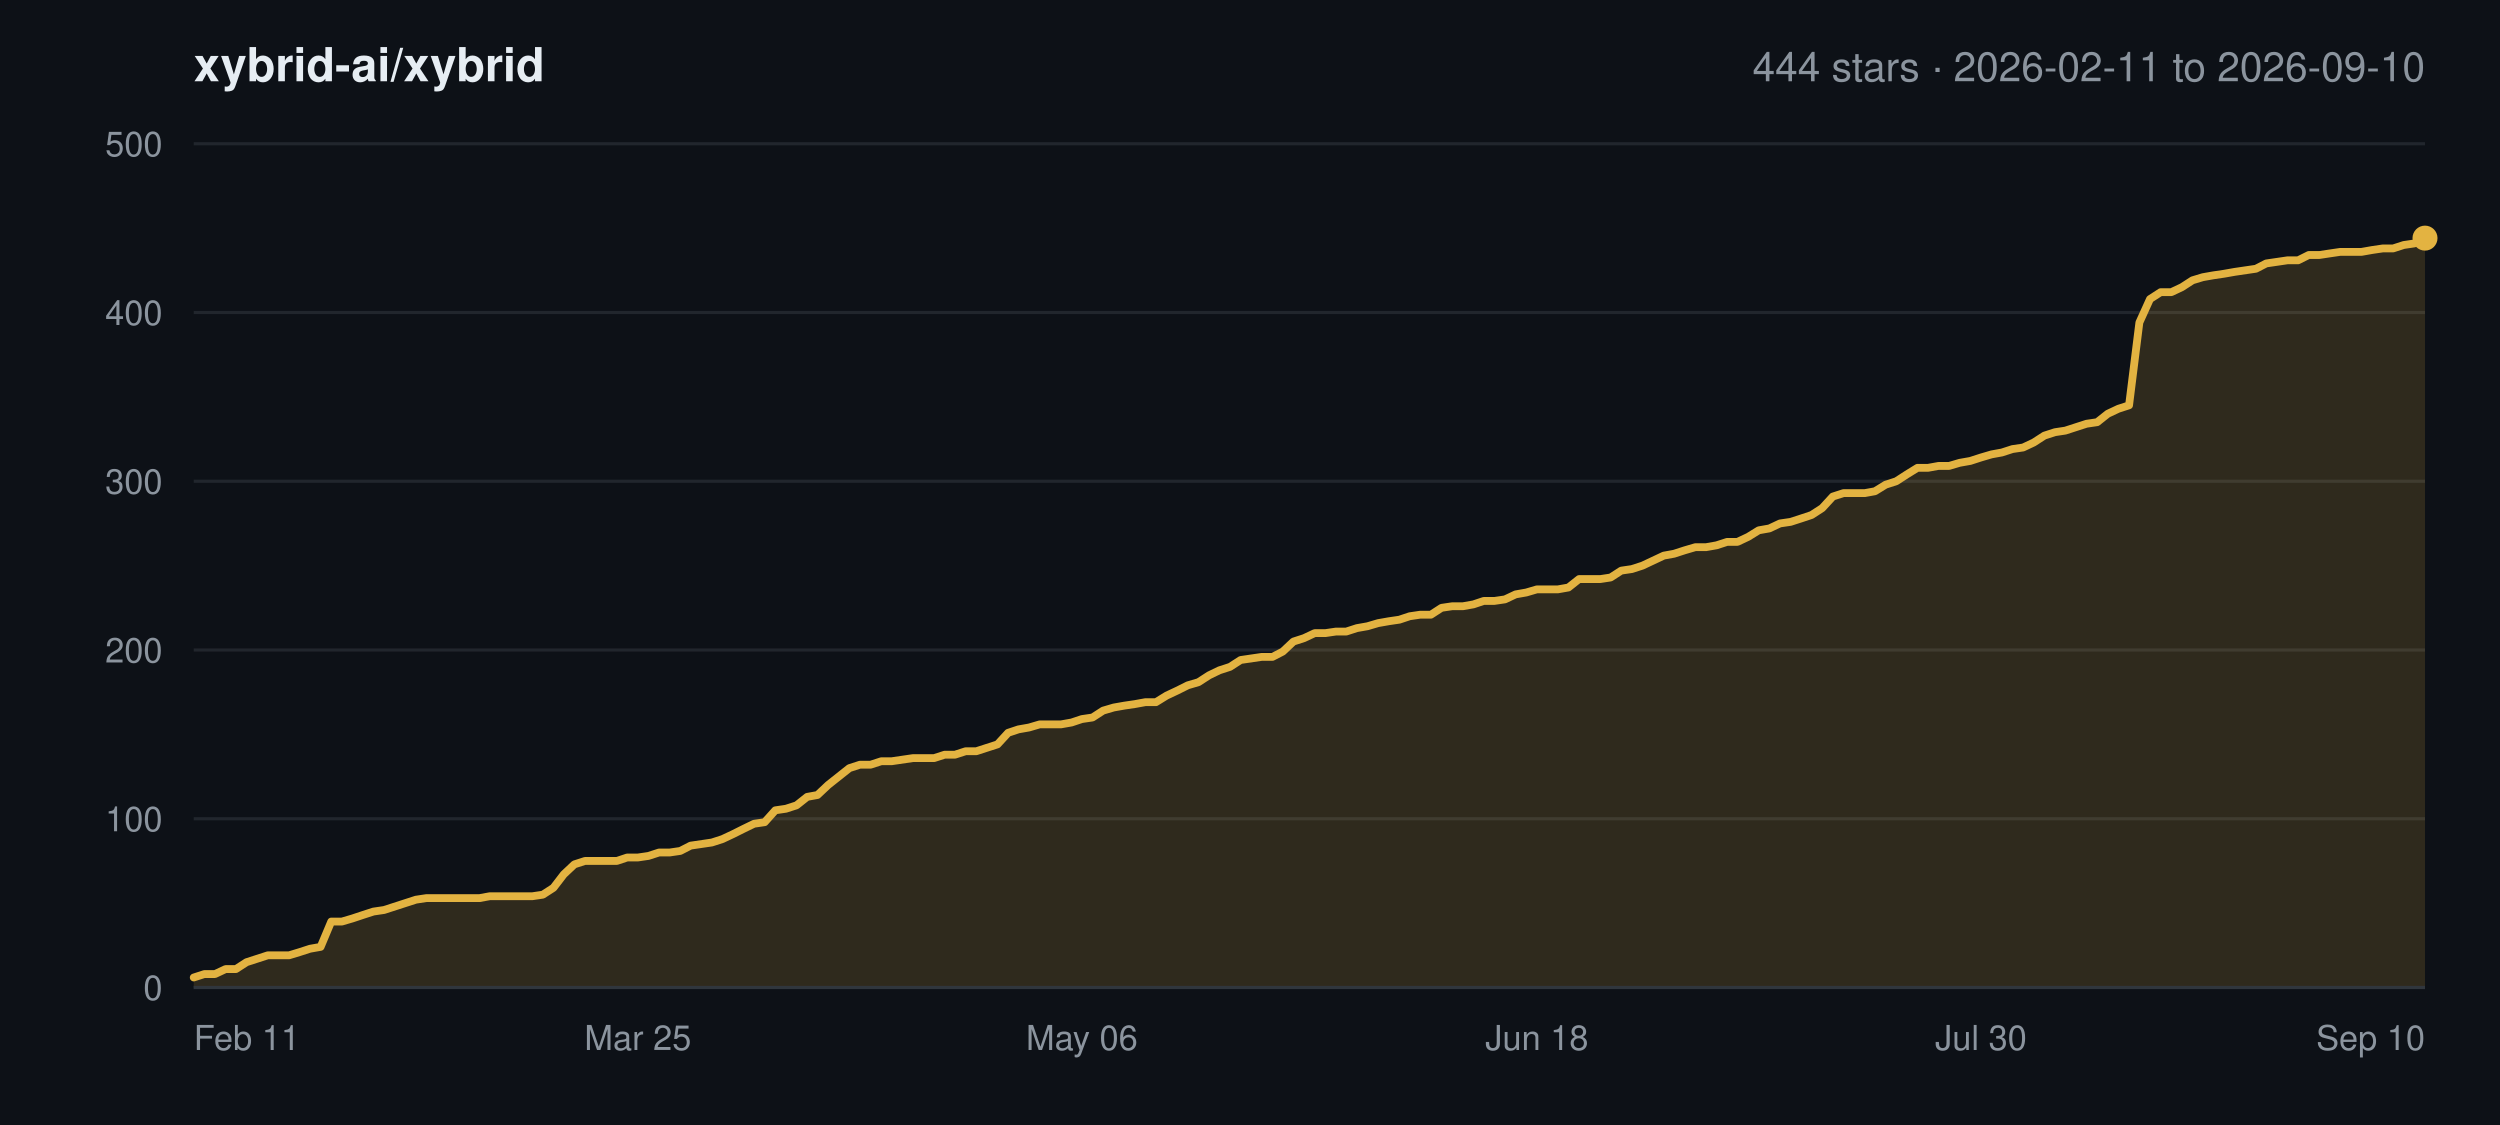
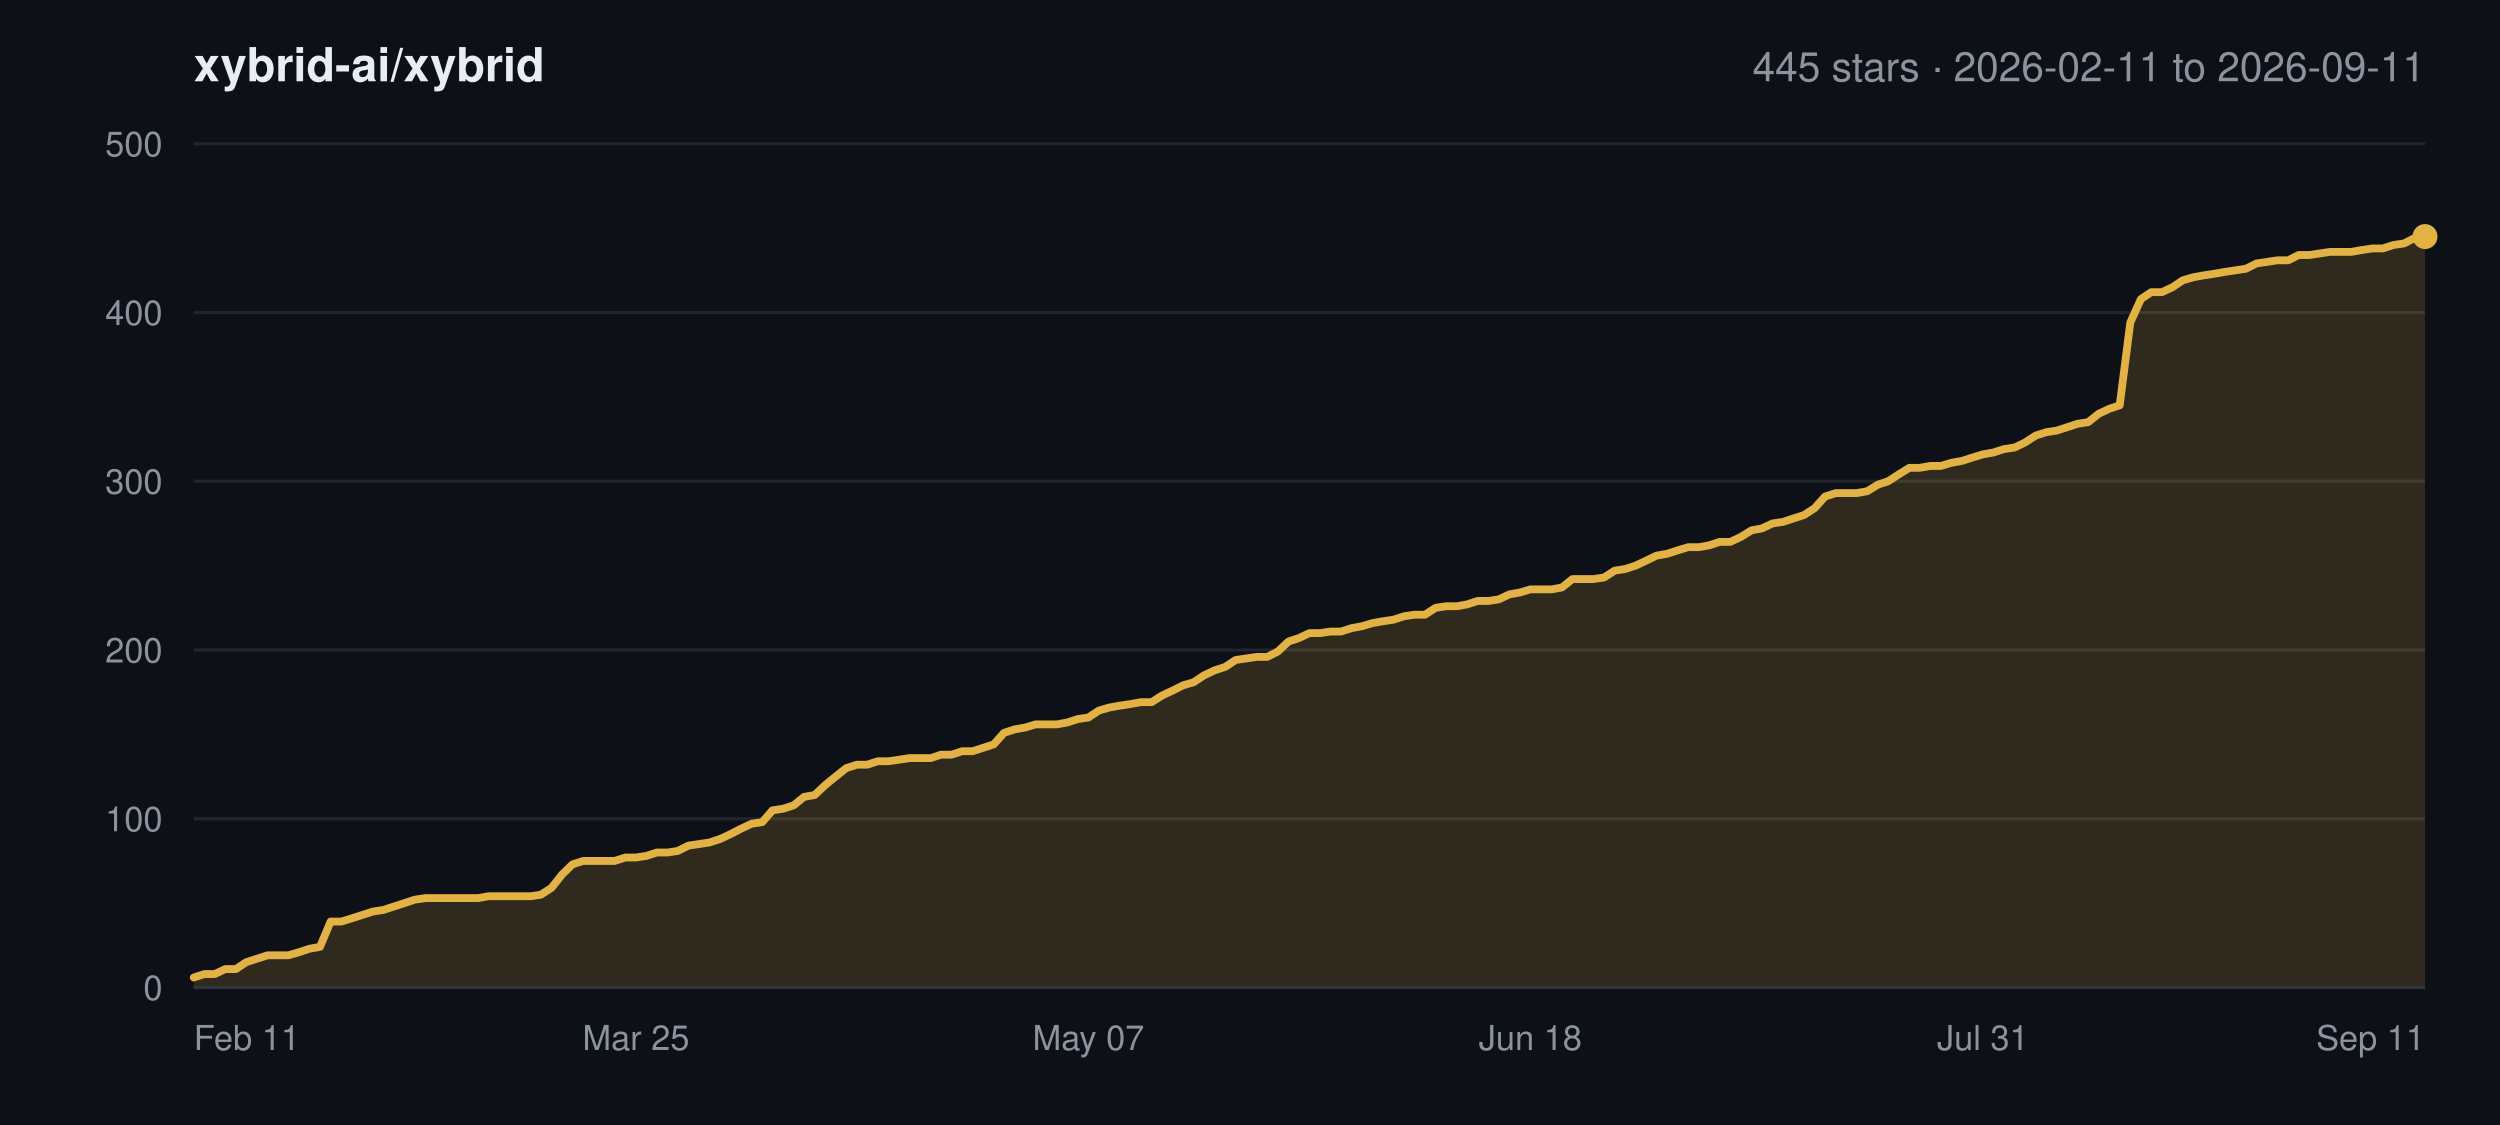
<svg xmlns="http://www.w3.org/2000/svg" width="800" height="360" viewBox="0 0 800 360" font-family="-apple-system,BlinkMacSystemFont,Segoe UI,Helvetica,Arial,sans-serif">
  <rect width="800" height="360" fill="#0d1117" />
  <text x="62" y="26" font-size="15" font-weight="600" fill="#e6edf3">xybrid-ai/xybrid</text>
-   <text x="776" y="26" font-size="13" text-anchor="end" fill="#8b949e">444 stars · 2026-02-11 to 2026-09-10</text>
+   <text x="776" y="26" font-size="13" text-anchor="end" fill="#8b949e">445 stars · 2026-02-11 to 2026-09-11</text>
  <line x1="62" y1="316.0" x2="776" y2="316.0" stroke="#21262d" stroke-width="1" />
  <text x="52" y="320.0" font-size="11" text-anchor="end" fill="#8b949e">0</text>
  <line x1="62" y1="262.0" x2="776" y2="262.0" stroke="#21262d" stroke-width="1" />
  <text x="52" y="266.0" font-size="11" text-anchor="end" fill="#8b949e">100</text>
  <line x1="62" y1="208.0" x2="776" y2="208.0" stroke="#21262d" stroke-width="1" />
  <text x="52" y="212.0" font-size="11" text-anchor="end" fill="#8b949e">200</text>
  <line x1="62" y1="154.0" x2="776" y2="154.0" stroke="#21262d" stroke-width="1" />
  <text x="52" y="158.0" font-size="11" text-anchor="end" fill="#8b949e">300</text>
  <line x1="62" y1="100.0" x2="776" y2="100.0" stroke="#21262d" stroke-width="1" />
  <text x="52" y="104.0" font-size="11" text-anchor="end" fill="#8b949e">400</text>
  <line x1="62" y1="46.0" x2="776" y2="46.0" stroke="#21262d" stroke-width="1" />
  <text x="52" y="50.0" font-size="11" text-anchor="end" fill="#8b949e">500</text>
  <text x="62.0" y="336.0" font-size="11" text-anchor="start" fill="#8b949e">Feb 11</text>
-   <text x="204.1" y="336.0" font-size="11" text-anchor="middle" fill="#8b949e">Mar 25</text>
-   <text x="346.2" y="336.0" font-size="11" text-anchor="middle" fill="#8b949e">May 06</text>
-   <text x="491.8" y="336.0" font-size="11" text-anchor="middle" fill="#8b949e">Jun 18</text>
-   <text x="633.9" y="336.0" font-size="11" text-anchor="middle" fill="#8b949e">Jul 30</text>
-   <text x="776.0" y="336.0" font-size="11" text-anchor="end" fill="#8b949e">Sep 10</text>
-   <polygon points="62.0,316.0 62.0,312.8 65.4,311.7 68.8,311.7 72.2,310.1 75.5,310.1 78.9,307.9 82.3,306.8 85.7,305.7 89.1,305.7 92.5,305.7 95.8,304.7 99.2,303.6 102.6,303.0 106.0,294.9 109.4,294.9 112.8,293.9 116.1,292.8 119.5,291.7 122.9,291.2 126.3,290.1 129.7,289.0 133.1,287.9 136.4,287.4 139.8,287.4 143.2,287.4 146.6,287.4 150.0,287.4 153.4,287.4 156.7,286.8 160.1,286.8 163.5,286.8 166.9,286.8 170.3,286.8 173.7,286.3 177.1,284.1 180.4,279.8 183.8,276.6 187.2,275.5 190.6,275.5 194.0,275.5 197.4,275.5 200.7,274.4 204.1,274.4 207.5,273.9 210.9,272.8 214.3,272.8 217.7,272.3 221.0,270.6 224.4,270.1 227.8,269.6 231.2,268.5 234.6,266.9 238.0,265.2 241.3,263.6 244.7,263.1 248.1,259.3 251.5,258.8 254.9,257.7 258.3,255.0 261.6,254.4 265.0,251.2 268.4,248.5 271.8,245.8 275.2,244.7 278.6,244.7 282.0,243.6 285.3,243.6 288.7,243.1 292.1,242.6 295.5,242.6 298.9,242.6 302.3,241.5 305.6,241.5 309.0,240.4 312.4,240.4 315.8,239.3 319.2,238.2 322.6,234.5 325.9,233.4 329.3,232.8 332.7,231.8 336.1,231.8 339.5,231.8 342.9,231.2 346.2,230.1 349.6,229.6 353.0,227.4 356.4,226.4 359.8,225.8 363.2,225.3 366.5,224.7 369.9,224.7 373.3,222.6 376.7,221.0 380.1,219.3 383.5,218.3 386.9,216.1 390.2,214.5 393.6,213.4 397.0,211.2 400.4,210.7 403.8,210.2 407.2,210.2 410.5,208.5 413.9,205.3 417.3,204.2 420.7,202.6 424.1,202.6 427.5,202.1 430.8,202.1 434.2,201.0 437.6,200.4 441.0,199.4 444.4,198.8 447.8,198.3 451.1,197.2 454.5,196.7 457.9,196.7 461.3,194.5 464.7,194.0 468.1,194.0 471.5,193.4 474.8,192.3 478.2,192.3 481.6,191.8 485.0,190.2 488.4,189.6 491.8,188.6 495.1,188.6 498.5,188.6 501.9,188.0 505.3,185.3 508.7,185.3 512.1,185.3 515.4,184.8 518.8,182.6 522.2,182.1 525.6,181.0 529.0,179.4 532.4,177.8 535.7,177.2 539.1,176.1 542.5,175.1 545.9,175.1 549.3,174.5 552.7,173.4 556.0,173.4 559.4,171.8 562.8,169.7 566.2,169.1 569.6,167.5 573.0,167.0 576.4,165.9 579.7,164.8 583.1,162.6 586.5,158.9 589.9,157.8 593.3,157.8 596.7,157.8 600.0,157.2 603.4,155.1 606.8,154.0 610.2,151.8 613.6,149.7 617.0,149.7 620.3,149.1 623.7,149.1 627.1,148.1 630.5,147.5 633.9,146.4 637.3,145.4 640.6,144.8 644.0,143.7 647.4,143.2 650.8,141.6 654.2,139.4 657.6,138.3 660.9,137.8 664.3,136.7 667.7,135.6 671.1,135.1 674.5,132.4 677.9,130.8 681.3,129.7 684.6,103.2 688.0,95.7 691.4,93.5 694.8,93.5 698.2,91.9 701.6,89.7 704.9,88.7 708.3,88.1 711.7,87.6 715.1,87.0 718.5,86.5 721.9,86.0 725.2,84.3 728.6,83.8 732.0,83.3 735.4,83.3 738.8,81.6 742.2,81.6 745.5,81.1 748.9,80.6 752.3,80.6 755.7,80.6 759.1,80.0 762.5,79.5 765.8,79.5 769.2,78.4 772.6,77.9 776.0,76.2 776.0,316.0" fill="#e3b341" fill-opacity="0.16" />
-   <polyline points="62.0,312.8 65.4,311.7 68.8,311.7 72.2,310.1 75.5,310.1 78.9,307.9 82.3,306.8 85.7,305.7 89.1,305.7 92.5,305.7 95.8,304.7 99.2,303.6 102.6,303.0 106.0,294.9 109.4,294.9 112.8,293.9 116.1,292.8 119.5,291.7 122.9,291.2 126.3,290.1 129.7,289.0 133.1,287.9 136.4,287.4 139.8,287.4 143.2,287.4 146.6,287.4 150.0,287.4 153.4,287.4 156.7,286.8 160.1,286.8 163.5,286.8 166.9,286.8 170.3,286.8 173.7,286.3 177.1,284.1 180.4,279.8 183.8,276.6 187.2,275.5 190.6,275.5 194.0,275.5 197.4,275.5 200.7,274.4 204.1,274.4 207.5,273.9 210.9,272.8 214.3,272.8 217.7,272.3 221.0,270.6 224.4,270.1 227.8,269.6 231.2,268.5 234.6,266.9 238.0,265.2 241.3,263.6 244.7,263.1 248.1,259.3 251.5,258.8 254.9,257.7 258.3,255.0 261.6,254.4 265.0,251.2 268.4,248.5 271.8,245.8 275.2,244.7 278.6,244.7 282.0,243.6 285.3,243.6 288.7,243.1 292.1,242.6 295.5,242.6 298.9,242.6 302.3,241.5 305.6,241.5 309.0,240.4 312.4,240.4 315.8,239.3 319.2,238.2 322.6,234.5 325.9,233.4 329.3,232.8 332.7,231.8 336.1,231.8 339.5,231.8 342.9,231.2 346.2,230.1 349.6,229.6 353.0,227.4 356.4,226.4 359.8,225.8 363.2,225.3 366.5,224.7 369.9,224.7 373.3,222.6 376.7,221.0 380.1,219.3 383.5,218.3 386.9,216.1 390.2,214.5 393.6,213.4 397.0,211.2 400.4,210.7 403.8,210.2 407.2,210.2 410.5,208.5 413.9,205.3 417.3,204.2 420.7,202.6 424.1,202.6 427.5,202.1 430.8,202.1 434.2,201.0 437.6,200.4 441.0,199.4 444.4,198.8 447.8,198.3 451.1,197.2 454.5,196.7 457.9,196.7 461.3,194.5 464.7,194.0 468.1,194.0 471.5,193.4 474.8,192.3 478.2,192.3 481.6,191.8 485.0,190.2 488.4,189.6 491.8,188.6 495.1,188.6 498.5,188.6 501.9,188.0 505.3,185.3 508.7,185.3 512.1,185.3 515.4,184.8 518.8,182.6 522.2,182.1 525.6,181.0 529.0,179.4 532.4,177.8 535.7,177.2 539.1,176.1 542.5,175.1 545.9,175.1 549.3,174.5 552.7,173.4 556.0,173.4 559.4,171.8 562.8,169.7 566.2,169.1 569.6,167.5 573.0,167.0 576.4,165.9 579.7,164.8 583.1,162.6 586.5,158.9 589.9,157.8 593.3,157.8 596.7,157.8 600.0,157.2 603.4,155.1 606.8,154.0 610.2,151.8 613.6,149.7 617.0,149.7 620.3,149.1 623.7,149.1 627.1,148.1 630.5,147.5 633.9,146.4 637.3,145.4 640.6,144.8 644.0,143.7 647.4,143.2 650.8,141.6 654.2,139.4 657.6,138.3 660.9,137.8 664.3,136.7 667.7,135.6 671.1,135.1 674.5,132.4 677.9,130.8 681.3,129.7 684.6,103.2 688.0,95.7 691.4,93.5 694.8,93.5 698.2,91.9 701.6,89.7 704.9,88.7 708.3,88.1 711.7,87.6 715.1,87.0 718.5,86.5 721.9,86.0 725.2,84.3 728.6,83.8 732.0,83.3 735.4,83.3 738.8,81.6 742.2,81.6 745.5,81.1 748.9,80.6 752.3,80.6 755.7,80.6 759.1,80.0 762.5,79.5 765.8,79.5 769.2,78.4 772.6,77.9 776.0,76.2" fill="none" stroke="#e3b341" stroke-width="2.5" stroke-linejoin="round" stroke-linecap="round" />
-   <circle cx="776.0" cy="76.2" r="4" fill="#e3b341" />
+   <text x="203.5" y="336.0" font-size="11" text-anchor="middle" fill="#8b949e">Mar 25</text>
+   <text x="348.3" y="336.0" font-size="11" text-anchor="middle" fill="#8b949e">May 07</text>
+   <text x="489.7" y="336.0" font-size="11" text-anchor="middle" fill="#8b949e">Jun 18</text>
+   <text x="634.5" y="336.0" font-size="11" text-anchor="middle" fill="#8b949e">Jul 31</text>
+   <text x="776.0" y="336.0" font-size="11" text-anchor="end" fill="#8b949e">Sep 11</text>
+   <polygon points="62.0,316.0 62.0,312.8 65.4,311.7 68.7,311.7 72.1,310.1 75.5,310.1 78.8,307.9 82.2,306.8 85.6,305.7 88.9,305.7 92.3,305.7 95.7,304.7 99.0,303.6 102.4,303.0 105.8,294.9 109.2,294.9 112.5,293.9 115.9,292.8 119.3,291.7 122.6,291.2 126.0,290.1 129.4,289.0 132.7,287.9 136.1,287.4 139.5,287.4 142.8,287.4 146.2,287.4 149.6,287.4 152.9,287.4 156.3,286.8 159.7,286.8 163.0,286.8 166.4,286.8 169.8,286.8 173.1,286.3 176.5,284.1 179.9,279.8 183.2,276.6 186.6,275.5 190.0,275.5 193.3,275.5 196.7,275.5 200.1,274.4 203.5,274.4 206.8,273.9 210.2,272.8 213.6,272.8 216.9,272.3 220.3,270.6 223.7,270.1 227.0,269.6 230.4,268.5 233.8,266.9 237.1,265.2 240.5,263.6 243.9,263.1 247.2,259.3 250.6,258.8 254.0,257.7 257.3,255.0 260.7,254.4 264.1,251.2 267.4,248.5 270.8,245.8 274.2,244.7 277.5,244.7 280.9,243.6 284.3,243.6 287.7,243.1 291.0,242.6 294.4,242.6 297.8,242.6 301.1,241.5 304.5,241.5 307.9,240.4 311.2,240.4 314.6,239.3 318.0,238.2 321.3,234.5 324.7,233.4 328.1,232.8 331.4,231.8 334.8,231.8 338.2,231.8 341.5,231.2 344.9,230.1 348.3,229.6 351.6,227.4 355.0,226.4 358.4,225.8 361.7,225.3 365.1,224.7 368.5,224.7 371.8,222.6 375.2,221.0 378.6,219.3 382.0,218.3 385.3,216.1 388.7,214.5 392.1,213.4 395.4,211.2 398.8,210.7 402.2,210.2 405.5,210.2 408.9,208.5 412.3,205.3 415.6,204.2 419.0,202.6 422.4,202.6 425.7,202.1 429.1,202.1 432.5,201.0 435.8,200.4 439.2,199.4 442.6,198.8 445.9,198.3 449.3,197.2 452.7,196.7 456.0,196.7 459.4,194.5 462.8,194.0 466.2,194.0 469.5,193.4 472.9,192.3 476.3,192.3 479.6,191.8 483.0,190.2 486.4,189.6 489.7,188.6 493.1,188.6 496.5,188.6 499.8,188.0 503.2,185.3 506.6,185.3 509.9,185.3 513.3,184.8 516.7,182.6 520.0,182.1 523.4,181.0 526.8,179.4 530.1,177.8 533.5,177.2 536.9,176.1 540.2,175.1 543.6,175.1 547.0,174.5 550.3,173.4 553.7,173.4 557.1,171.8 560.5,169.7 563.8,169.1 567.2,167.5 570.6,167.0 573.9,165.9 577.3,164.8 580.7,162.6 584.0,158.9 587.4,157.8 590.8,157.8 594.1,157.8 597.5,157.2 600.9,155.1 604.2,154.0 607.6,151.8 611.0,149.7 614.3,149.7 617.7,149.1 621.1,149.1 624.4,148.1 627.8,147.5 631.2,146.4 634.5,145.4 637.9,144.8 641.3,143.7 644.7,143.2 648.0,141.6 651.4,139.4 654.8,138.3 658.1,137.8 661.5,136.7 664.9,135.6 668.2,135.1 671.6,132.4 675.0,130.8 678.3,129.7 681.7,103.2 685.1,95.7 688.4,93.5 691.8,93.5 695.2,91.9 698.5,89.7 701.9,88.7 705.3,88.1 708.6,87.6 712.0,87.0 715.4,86.5 718.7,86.0 722.1,84.3 725.5,83.8 728.8,83.3 732.2,83.3 735.6,81.6 739.0,81.6 742.3,81.1 745.7,80.6 749.1,80.6 752.4,80.6 755.8,80.0 759.2,79.5 762.5,79.5 765.9,78.4 769.3,77.9 772.6,76.2 776.0,75.7 776.0,316.0" fill="#e3b341" fill-opacity="0.16" />
+   <polyline points="62.0,312.8 65.4,311.7 68.7,311.7 72.1,310.1 75.5,310.1 78.8,307.9 82.2,306.8 85.6,305.7 88.9,305.7 92.3,305.7 95.7,304.7 99.0,303.6 102.4,303.0 105.8,294.9 109.2,294.9 112.5,293.9 115.9,292.8 119.3,291.7 122.6,291.2 126.0,290.1 129.4,289.0 132.7,287.9 136.1,287.4 139.5,287.4 142.8,287.4 146.2,287.4 149.6,287.4 152.9,287.4 156.3,286.8 159.7,286.8 163.0,286.8 166.4,286.8 169.8,286.8 173.1,286.3 176.5,284.1 179.9,279.8 183.2,276.6 186.6,275.5 190.0,275.5 193.3,275.5 196.7,275.5 200.1,274.4 203.5,274.4 206.8,273.9 210.2,272.8 213.6,272.8 216.9,272.3 220.3,270.6 223.7,270.1 227.0,269.6 230.4,268.5 233.8,266.9 237.1,265.2 240.5,263.6 243.9,263.1 247.2,259.3 250.6,258.8 254.0,257.7 257.3,255.0 260.7,254.4 264.1,251.2 267.4,248.5 270.8,245.8 274.2,244.7 277.5,244.7 280.9,243.6 284.3,243.6 287.7,243.1 291.0,242.6 294.4,242.6 297.8,242.6 301.1,241.5 304.5,241.5 307.9,240.4 311.2,240.4 314.6,239.3 318.0,238.2 321.3,234.5 324.7,233.4 328.1,232.8 331.4,231.8 334.8,231.8 338.2,231.8 341.5,231.2 344.9,230.1 348.3,229.6 351.6,227.4 355.0,226.4 358.4,225.8 361.7,225.3 365.1,224.7 368.5,224.7 371.8,222.6 375.2,221.0 378.6,219.3 382.0,218.3 385.3,216.1 388.7,214.5 392.1,213.4 395.4,211.2 398.8,210.7 402.2,210.2 405.5,210.2 408.9,208.5 412.3,205.3 415.6,204.2 419.0,202.6 422.4,202.6 425.7,202.1 429.1,202.1 432.5,201.0 435.8,200.4 439.2,199.4 442.6,198.8 445.9,198.3 449.3,197.2 452.7,196.7 456.0,196.7 459.4,194.5 462.8,194.0 466.2,194.0 469.5,193.4 472.9,192.3 476.3,192.3 479.6,191.8 483.0,190.2 486.4,189.6 489.7,188.6 493.1,188.6 496.5,188.6 499.8,188.0 503.2,185.3 506.6,185.3 509.9,185.3 513.3,184.8 516.7,182.6 520.0,182.1 523.4,181.0 526.8,179.4 530.1,177.8 533.5,177.2 536.9,176.1 540.2,175.1 543.6,175.1 547.0,174.5 550.3,173.4 553.7,173.4 557.1,171.8 560.5,169.7 563.8,169.1 567.2,167.5 570.6,167.0 573.9,165.9 577.3,164.8 580.7,162.6 584.0,158.9 587.4,157.8 590.8,157.8 594.1,157.8 597.5,157.2 600.9,155.1 604.2,154.0 607.6,151.8 611.0,149.7 614.3,149.7 617.7,149.1 621.1,149.1 624.4,148.1 627.8,147.5 631.2,146.4 634.5,145.4 637.9,144.8 641.3,143.7 644.7,143.2 648.0,141.6 651.4,139.4 654.8,138.3 658.1,137.8 661.5,136.7 664.9,135.6 668.2,135.1 671.6,132.4 675.0,130.8 678.3,129.7 681.7,103.2 685.1,95.7 688.4,93.5 691.8,93.5 695.2,91.9 698.5,89.7 701.9,88.7 705.3,88.1 708.6,87.6 712.0,87.0 715.4,86.5 718.7,86.0 722.1,84.3 725.5,83.8 728.8,83.3 732.2,83.3 735.6,81.6 739.0,81.6 742.3,81.1 745.7,80.6 749.1,80.6 752.4,80.6 755.8,80.0 759.2,79.5 762.5,79.5 765.9,78.4 769.3,77.9 772.6,76.2 776.0,75.7" fill="none" stroke="#e3b341" stroke-width="2.5" stroke-linejoin="round" stroke-linecap="round" />
+   <circle cx="776.0" cy="75.7" r="4" fill="#e3b341" />
  <line x1="62" y1="316.0" x2="776" y2="316.0" stroke="#30363d" stroke-width="1" />
</svg>
